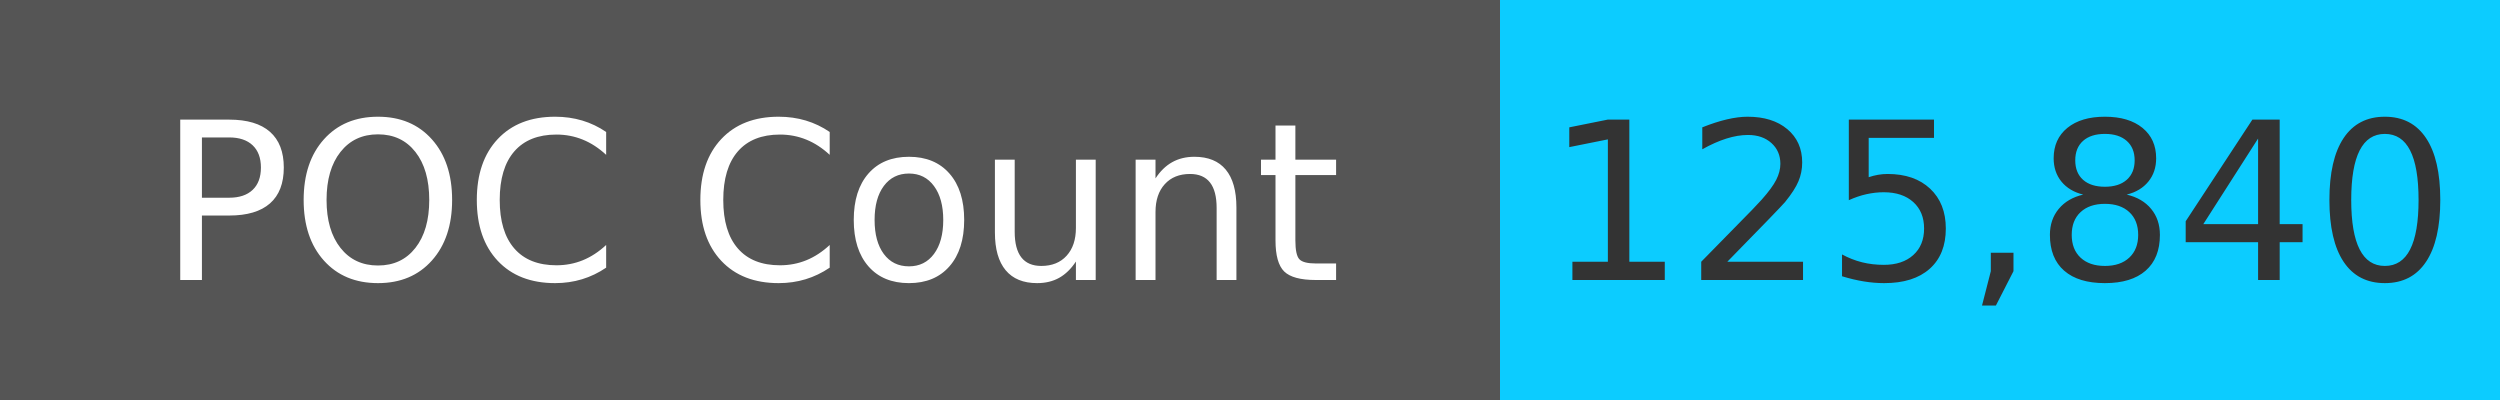
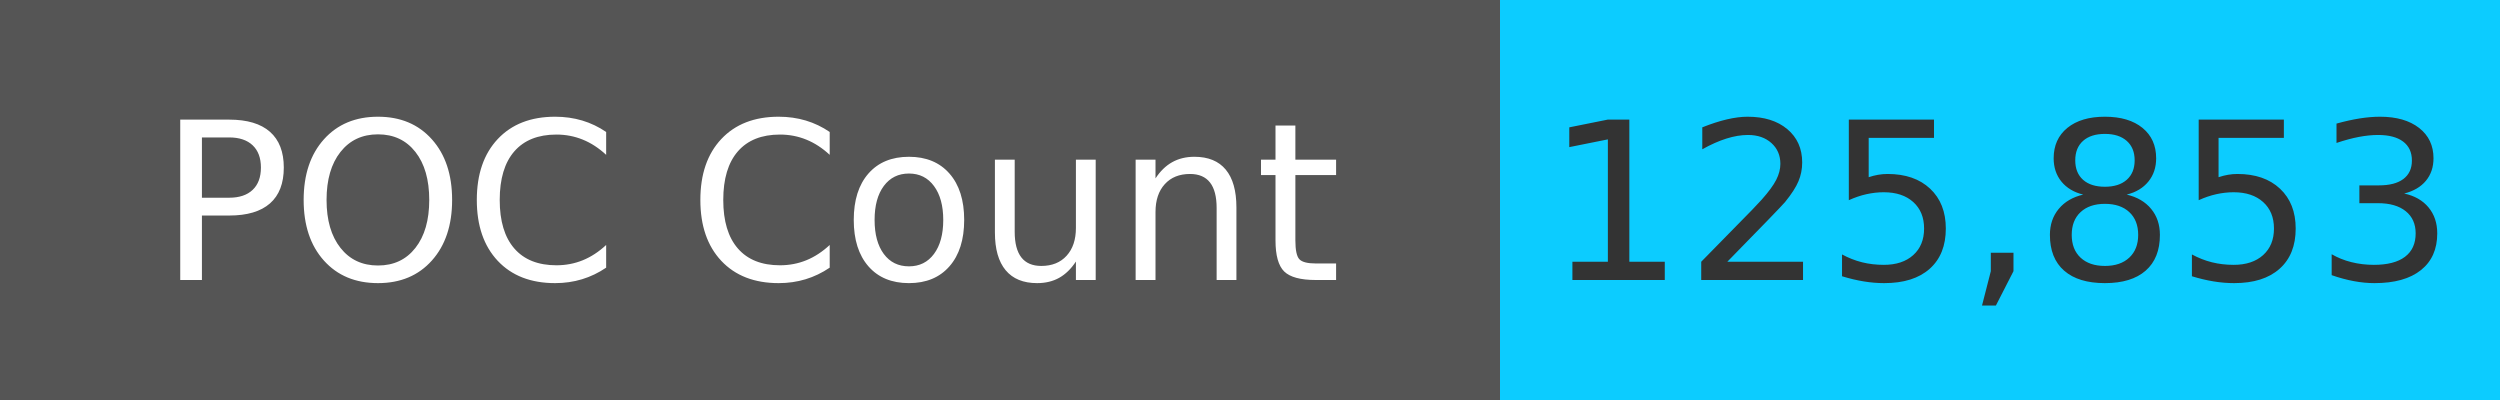
<svg xmlns="http://www.w3.org/2000/svg" width="125" height="20" role="img">
  <linearGradient id="s" x2="0" y2="100%">
    <stop offset="0" stop-color="#bbb" stop-opacity=".1" />
    <stop offset="1" stop-opacity=".1" />
  </linearGradient>
  <g>
    <rect width="75" height="20" fill="#555" />
    <rect x="75" width="267" height="20" fill="#0cccff" />
  </g>
  <g fill="#fff" text-anchor="middle" font-family="Verdana,Geneva,DejaVu Sans,sans-serif" text-rendering="geometricPrecision" font-size="110">
    <text x="375" y="140" transform="scale(.1)" fill="#fff">
            POC Count
        </text>
    <text x="1000" y="140" transform="scale(.1)" fill="#333">
-             125,840
+             125,853
        </text>
  </g>
</svg>
